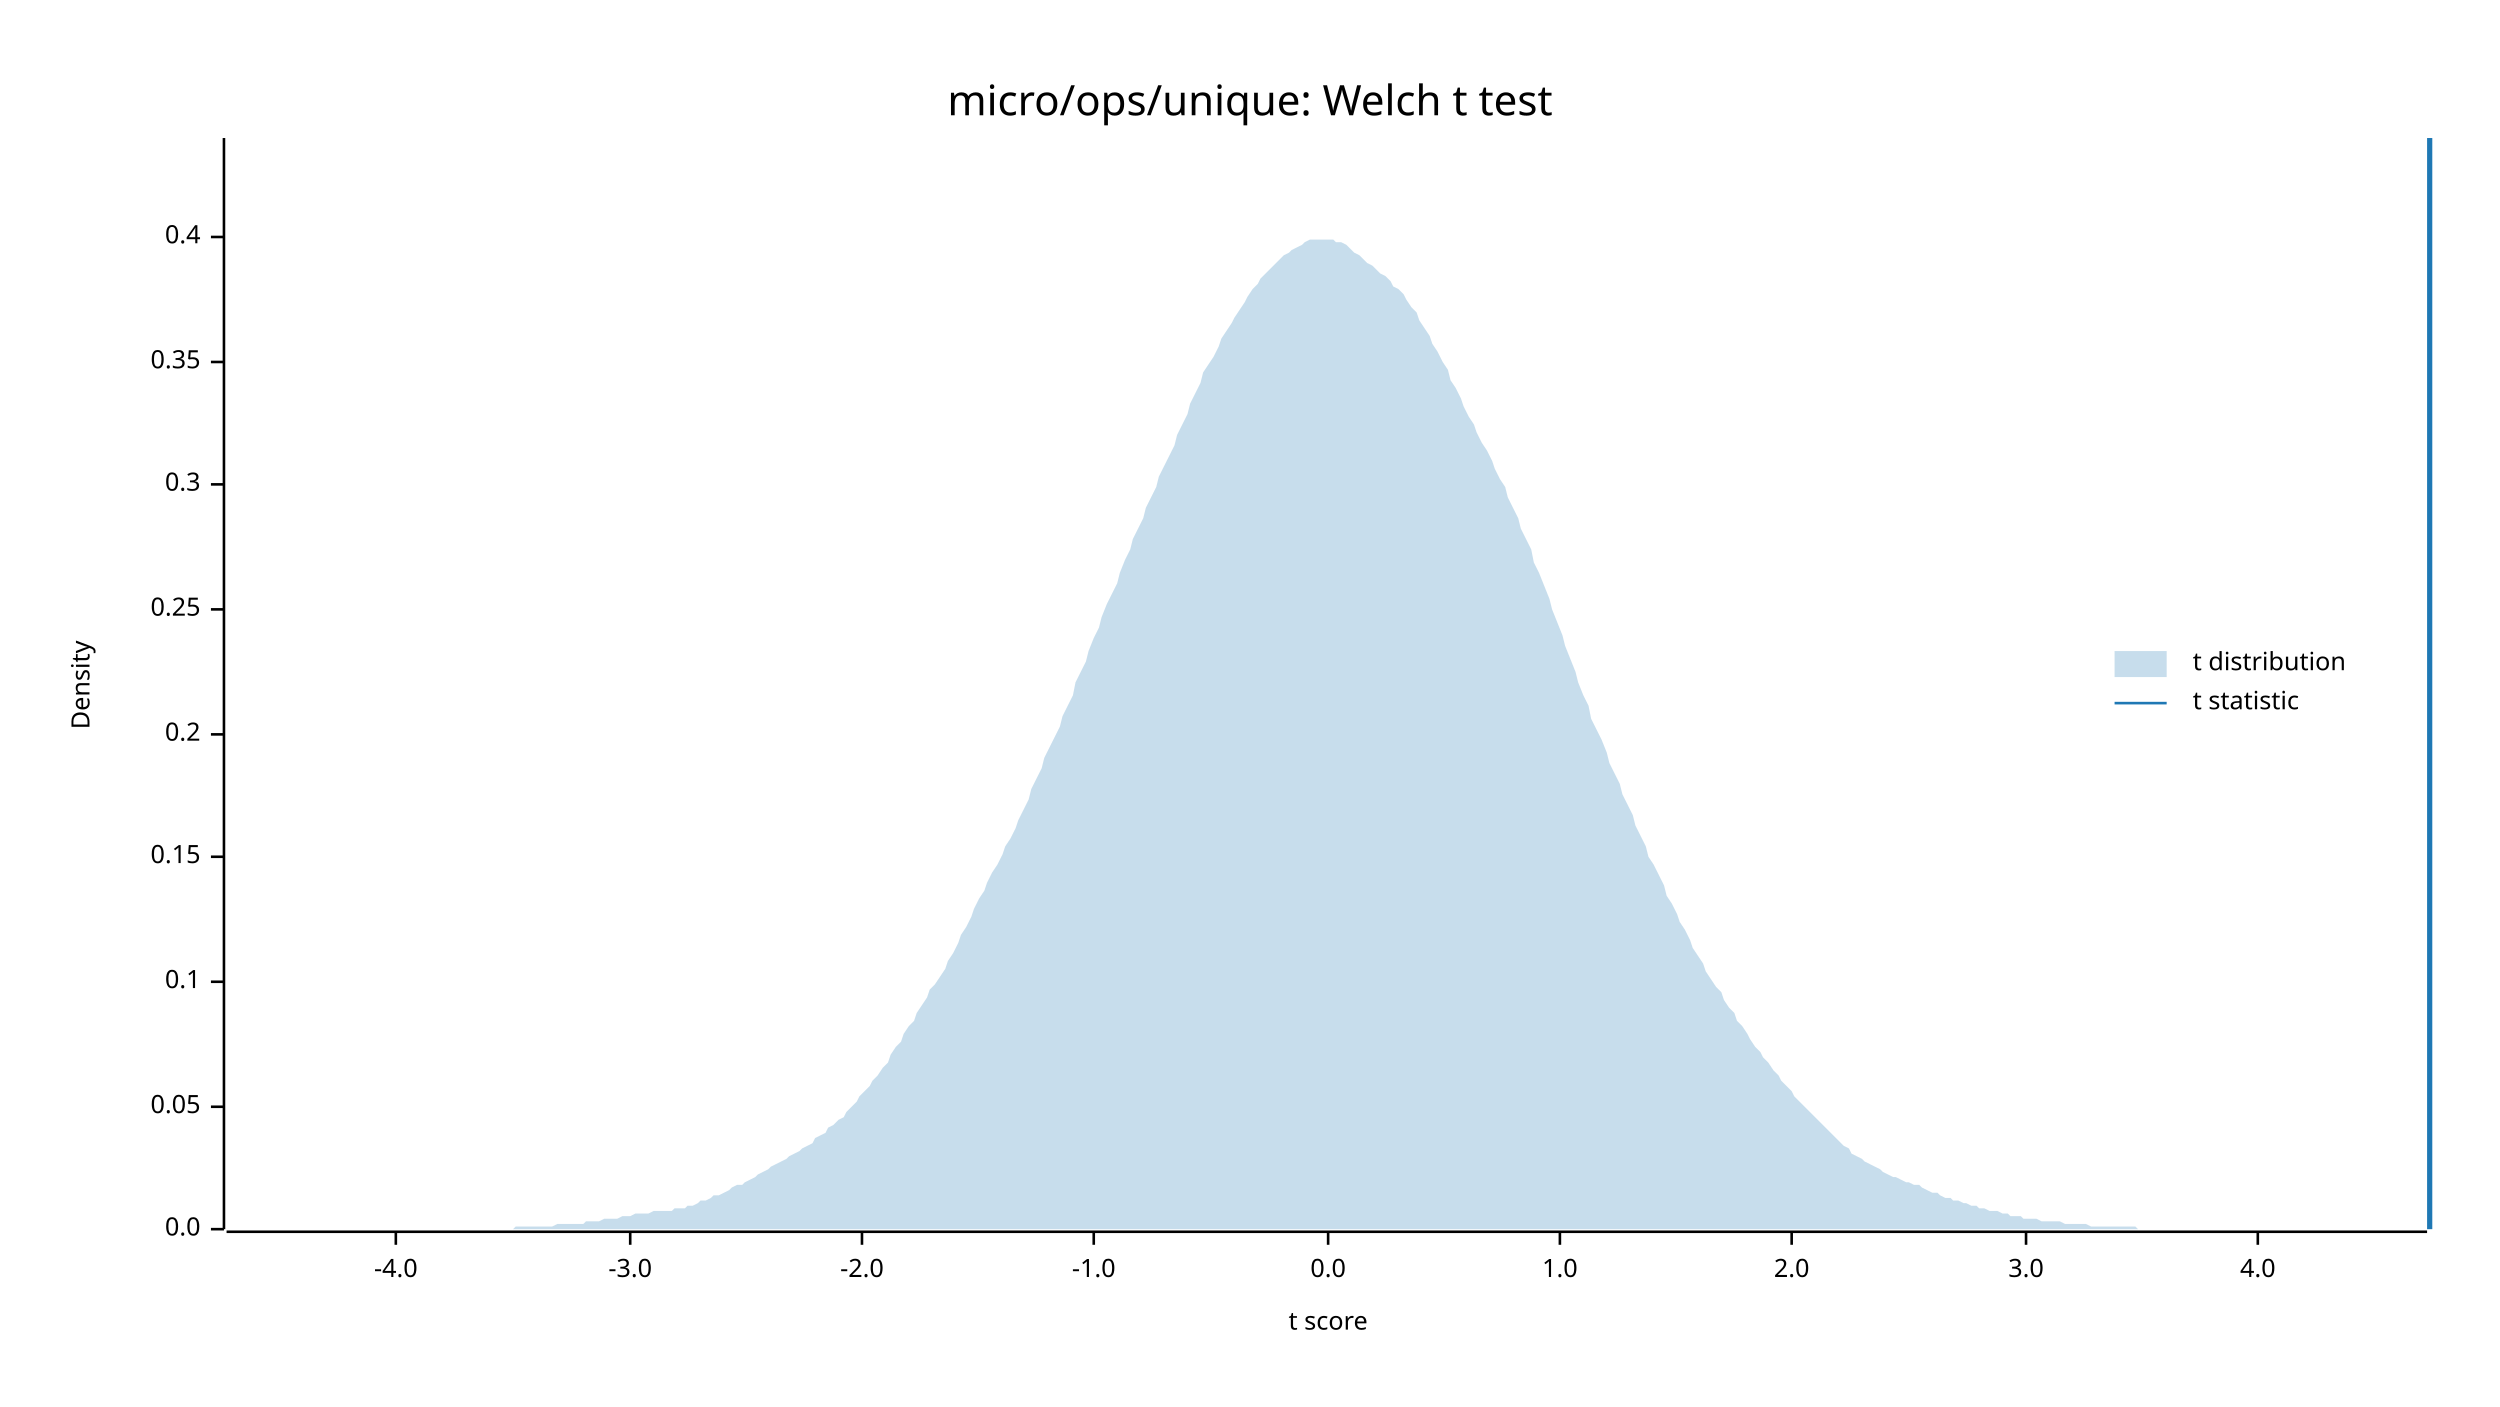
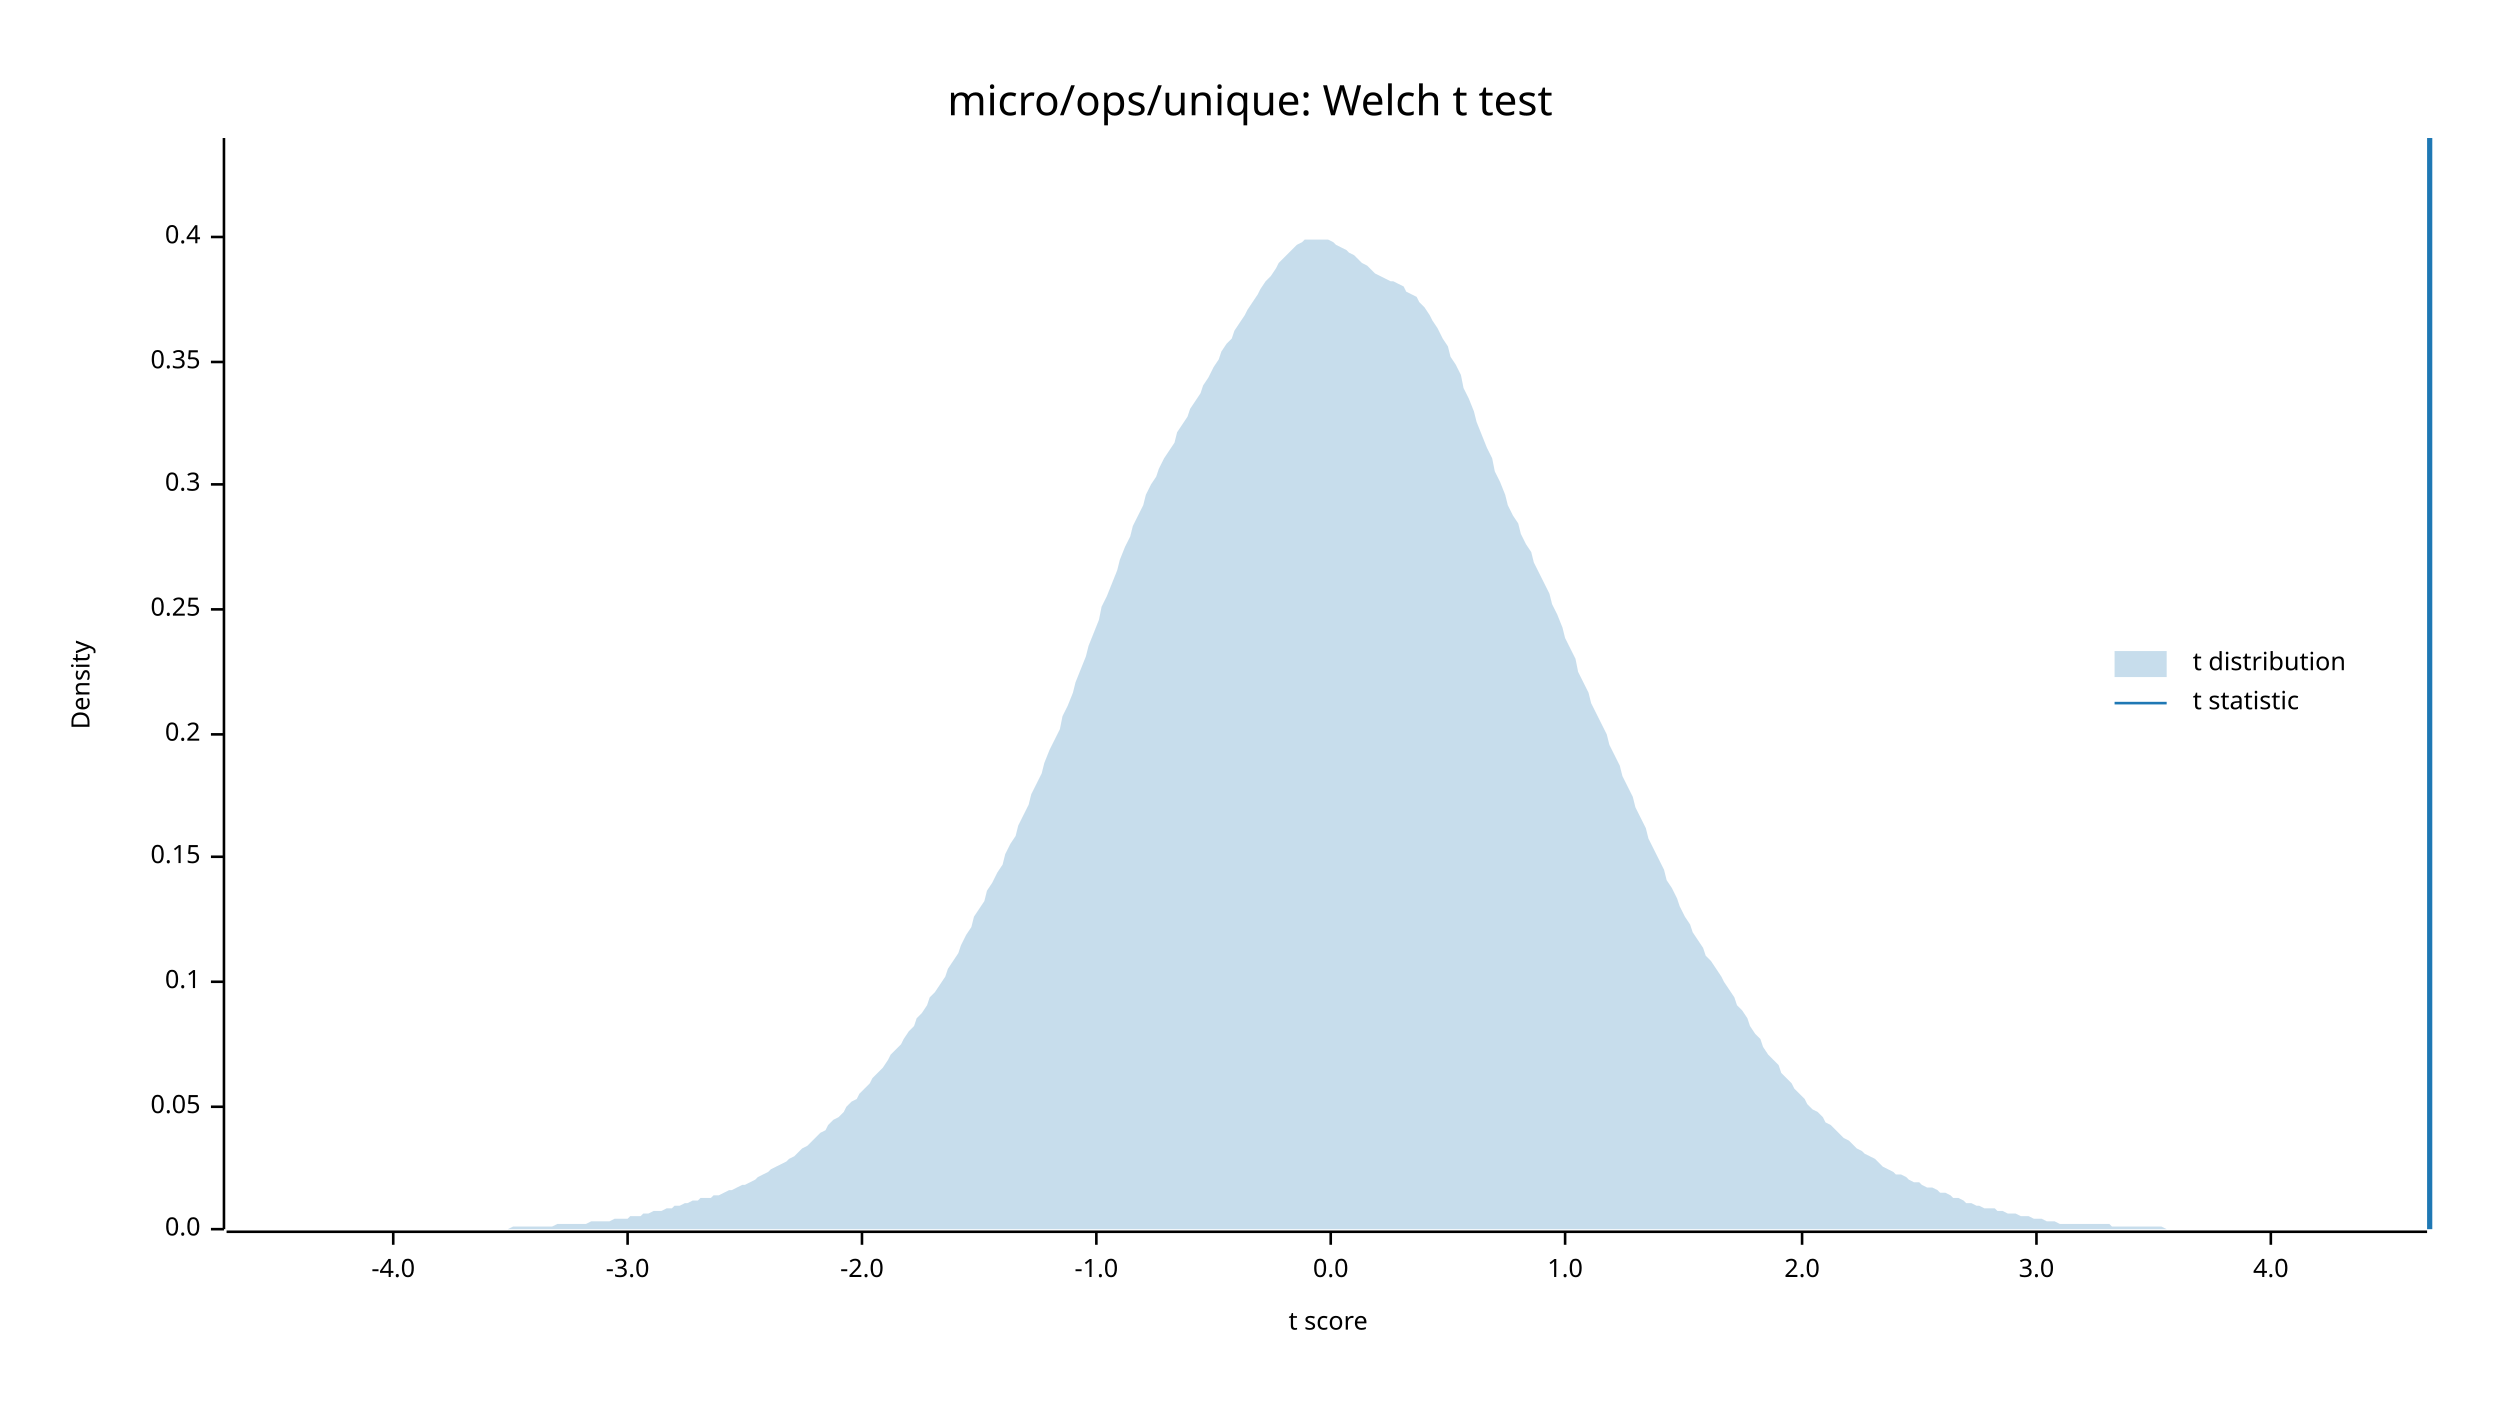
<svg xmlns="http://www.w3.org/2000/svg" width="960" height="540" viewBox="0 0 960 540">
  <text x="480" y="32" dy="0.76em" text-anchor="middle" font-family="sans-serif" font-size="16.129" opacity="1" fill="#000000">
micro/ops/unique: Welch t test
</text>
  <text x="27" y="263" dy="0.76em" text-anchor="middle" font-family="sans-serif" font-size="9.677" opacity="1" fill="#000000" transform="rotate(270, 27, 263)">
Density
</text>
  <text x="510" y="513" dy="-0.5ex" text-anchor="middle" font-family="sans-serif" font-size="9.677" opacity="1" fill="#000000">
t score
</text>
  <polyline fill="none" opacity="1" stroke="#000000" stroke-width="1" points="86,53 86,472 " />
  <text x="77" y="472" dy="0.5ex" text-anchor="end" font-family="sans-serif" font-size="9.677" opacity="1" fill="#000000">
0.0
</text>
  <polyline fill="none" opacity="1" stroke="#000000" stroke-width="1" points="81,472 86,472 " />
  <text x="77" y="425" dy="0.5ex" text-anchor="end" font-family="sans-serif" font-size="9.677" opacity="1" fill="#000000">
0.05
</text>
  <polyline fill="none" opacity="1" stroke="#000000" stroke-width="1" points="81,425 86,425 " />
  <text x="77" y="377" dy="0.5ex" text-anchor="end" font-family="sans-serif" font-size="9.677" opacity="1" fill="#000000">
0.1
</text>
  <polyline fill="none" opacity="1" stroke="#000000" stroke-width="1" points="81,377 86,377 " />
  <text x="77" y="329" dy="0.5ex" text-anchor="end" font-family="sans-serif" font-size="9.677" opacity="1" fill="#000000">
0.15
</text>
  <polyline fill="none" opacity="1" stroke="#000000" stroke-width="1" points="81,329 86,329 " />
  <text x="77" y="282" dy="0.5ex" text-anchor="end" font-family="sans-serif" font-size="9.677" opacity="1" fill="#000000">
0.2
</text>
  <polyline fill="none" opacity="1" stroke="#000000" stroke-width="1" points="81,282 86,282 " />
  <text x="77" y="234" dy="0.5ex" text-anchor="end" font-family="sans-serif" font-size="9.677" opacity="1" fill="#000000">
0.25
</text>
  <polyline fill="none" opacity="1" stroke="#000000" stroke-width="1" points="81,234 86,234 " />
  <text x="77" y="186" dy="0.5ex" text-anchor="end" font-family="sans-serif" font-size="9.677" opacity="1" fill="#000000">
0.3
</text>
  <polyline fill="none" opacity="1" stroke="#000000" stroke-width="1" points="81,186 86,186 " />
  <text x="77" y="139" dy="0.5ex" text-anchor="end" font-family="sans-serif" font-size="9.677" opacity="1" fill="#000000">
0.35
</text>
  <polyline fill="none" opacity="1" stroke="#000000" stroke-width="1" points="81,139 86,139 " />
  <text x="77" y="91" dy="0.5ex" text-anchor="end" font-family="sans-serif" font-size="9.677" opacity="1" fill="#000000">
0.4
</text>
  <polyline fill="none" opacity="1" stroke="#000000" stroke-width="1" points="81,91 86,91 " />
  <polyline fill="none" opacity="1" stroke="#000000" stroke-width="1" points="87,473 932,473 " />
-   <text x="152" y="483" dy="0.76em" text-anchor="middle" font-family="sans-serif" font-size="9.677" opacity="1" fill="#000000">
+   <text x="151" y="483" dy="0.76em" text-anchor="middle" font-family="sans-serif" font-size="9.677" opacity="1" fill="#000000">
-4.0
</text>
-   <polyline fill="none" opacity="1" stroke="#000000" stroke-width="1" points="152,473 152,478 " />
-   <text x="242" y="483" dy="0.76em" text-anchor="middle" font-family="sans-serif" font-size="9.677" opacity="1" fill="#000000">
+   <polyline fill="none" opacity="1" stroke="#000000" stroke-width="1" points="151,473 151,478 " />
+   <text x="241" y="483" dy="0.76em" text-anchor="middle" font-family="sans-serif" font-size="9.677" opacity="1" fill="#000000">
-3.0
</text>
-   <polyline fill="none" opacity="1" stroke="#000000" stroke-width="1" points="242,473 242,478 " />
+   <polyline fill="none" opacity="1" stroke="#000000" stroke-width="1" points="241,473 241,478 " />
  <text x="331" y="483" dy="0.76em" text-anchor="middle" font-family="sans-serif" font-size="9.677" opacity="1" fill="#000000">
-2.0
</text>
  <polyline fill="none" opacity="1" stroke="#000000" stroke-width="1" points="331,473 331,478 " />
-   <text x="420" y="483" dy="0.76em" text-anchor="middle" font-family="sans-serif" font-size="9.677" opacity="1" fill="#000000">
+   <text x="421" y="483" dy="0.76em" text-anchor="middle" font-family="sans-serif" font-size="9.677" opacity="1" fill="#000000">
-1.0
</text>
-   <polyline fill="none" opacity="1" stroke="#000000" stroke-width="1" points="420,473 420,478 " />
-   <text x="510" y="483" dy="0.76em" text-anchor="middle" font-family="sans-serif" font-size="9.677" opacity="1" fill="#000000">
+   <polyline fill="none" opacity="1" stroke="#000000" stroke-width="1" points="421,473 421,478 " />
+   <text x="511" y="483" dy="0.76em" text-anchor="middle" font-family="sans-serif" font-size="9.677" opacity="1" fill="#000000">
0.0
</text>
-   <polyline fill="none" opacity="1" stroke="#000000" stroke-width="1" points="510,473 510,478 " />
-   <text x="599" y="483" dy="0.76em" text-anchor="middle" font-family="sans-serif" font-size="9.677" opacity="1" fill="#000000">
+   <polyline fill="none" opacity="1" stroke="#000000" stroke-width="1" points="511,473 511,478 " />
+   <text x="601" y="483" dy="0.76em" text-anchor="middle" font-family="sans-serif" font-size="9.677" opacity="1" fill="#000000">
1.0
</text>
-   <polyline fill="none" opacity="1" stroke="#000000" stroke-width="1" points="599,473 599,478 " />
-   <text x="688" y="483" dy="0.76em" text-anchor="middle" font-family="sans-serif" font-size="9.677" opacity="1" fill="#000000">
+   <polyline fill="none" opacity="1" stroke="#000000" stroke-width="1" points="601,473 601,478 " />
+   <text x="692" y="483" dy="0.76em" text-anchor="middle" font-family="sans-serif" font-size="9.677" opacity="1" fill="#000000">
2.0
</text>
-   <polyline fill="none" opacity="1" stroke="#000000" stroke-width="1" points="688,473 688,478 " />
-   <text x="778" y="483" dy="0.76em" text-anchor="middle" font-family="sans-serif" font-size="9.677" opacity="1" fill="#000000">
+   <polyline fill="none" opacity="1" stroke="#000000" stroke-width="1" points="692,473 692,478 " />
+   <text x="782" y="483" dy="0.76em" text-anchor="middle" font-family="sans-serif" font-size="9.677" opacity="1" fill="#000000">
3.0
</text>
-   <polyline fill="none" opacity="1" stroke="#000000" stroke-width="1" points="778,473 778,478 " />
-   <text x="867" y="483" dy="0.76em" text-anchor="middle" font-family="sans-serif" font-size="9.677" opacity="1" fill="#000000">
+   <polyline fill="none" opacity="1" stroke="#000000" stroke-width="1" points="782,473 782,478 " />
+   <text x="872" y="483" dy="0.76em" text-anchor="middle" font-family="sans-serif" font-size="9.677" opacity="1" fill="#000000">
4.0
</text>
-   <polyline fill="none" opacity="1" stroke="#000000" stroke-width="1" points="867,473 867,478 " />
-   <polygon opacity="0.25" fill="#1F78B4" points="87,472 88,472 90,472 92,472 93,472 95,472 97,472 98,472 100,472 102,472 103,472 105,472 107,472 109,472 110,472 112,472 114,472 115,472 117,472 119,472 120,472 122,472 124,472 125,472 127,472 129,472 131,472 132,472 134,472 136,472 137,472 139,472 141,472 142,472 144,472 146,472 147,472 149,472 151,472 153,472 154,472 156,472 158,472 159,472 161,472 163,472 164,472 166,472 168,472 169,472 171,472 173,472 175,472 176,472 178,472 180,472 181,472 183,472 185,472 186,472 188,472 190,472 191,472 193,472 195,472 197,472 198,471 200,471 202,471 203,471 205,471 207,471 208,471 210,471 212,471 214,470 215,470 217,470 219,470 220,470 222,470 224,470 225,469 227,469 229,469 230,469 232,468 234,468 236,468 237,468 239,467 241,467 242,467 244,466 246,466 247,466 249,466 251,465 252,465 254,465 256,465 258,465 259,464 261,464 263,464 264,463 266,463 268,462 269,461 271,461 273,460 274,459 276,459 278,458 280,457 281,456 283,455 285,455 286,454 288,453 290,452 291,451 293,450 295,449 296,448 298,447 300,446 302,445 303,444 305,443 307,442 308,441 310,440 312,439 313,437 315,436 317,435 318,433 320,432 322,430 324,429 325,427 327,425 329,423 330,421 332,419 334,417 335,415 337,413 339,410 341,408 342,405 344,402 346,400 347,397 349,394 351,392 352,389 354,386 356,383 357,380 359,378 361,375 363,372 364,369 366,366 368,362 369,359 371,356 373,352 374,349 376,345 378,342 379,339 381,335 383,332 385,328 386,325 388,322 390,318 391,315 393,311 395,307 396,303 398,299 400,295 401,291 403,287 405,283 407,279 408,275 410,271 412,267 413,262 415,258 417,254 418,250 420,245 422,241 423,237 425,232 427,228 429,224 430,220 432,215 434,211 435,207 437,203 439,199 440,195 442,191 444,187 445,183 447,179 449,175 451,171 452,167 454,163 456,159 457,155 459,151 461,147 462,143 464,140 466,137 468,133 469,130 471,127 473,124 474,122 476,119 478,116 479,114 481,111 483,109 484,107 486,105 488,103 490,101 491,100 493,98 495,97 496,96 498,95 500,94 501,93 503,92 505,92 506,92 508,92 510,92 512,92 513,93 515,93 517,94 518,95 520,97 522,98 523,99 525,101 527,102 528,103 530,105 532,106 534,108 535,110 537,111 539,113 540,115 542,118 544,120 545,123 547,126 549,129 550,132 552,135 554,139 556,142 557,146 559,149 561,153 562,156 564,160 566,163 567,166 569,170 571,173 573,177 574,180 576,184 578,187 579,191 581,195 583,199 584,203 586,207 588,211 589,216 591,220 593,225 595,230 596,234 598,239 600,244 601,248 603,253 605,258 606,262 608,267 610,271 611,276 613,280 615,284 617,289 618,293 620,297 622,301 623,305 625,309 627,313 628,317 630,321 632,325 633,329 635,332 637,336 639,340 640,344 642,347 644,351 645,354 647,357 649,361 650,364 652,367 654,370 655,373 657,376 659,379 661,381 662,384 664,387 666,389 667,392 669,394 671,397 672,399 674,402 676,404 677,406 679,408 681,411 683,413 684,415 686,417 688,419 689,421 691,423 693,425 694,426 696,428 698,430 700,432 701,433 703,435 705,437 706,438 708,440 710,441 711,443 713,444 715,445 716,446 718,447 720,448 722,449 723,450 725,451 727,452 728,452 730,453 732,454 733,454 735,455 737,455 738,456 740,457 742,458 744,458 745,459 747,460 749,460 750,461 752,461 754,462 755,462 757,463 759,463 760,464 762,464 764,465 766,465 767,465 769,466 771,466 772,467 774,467 776,467 777,468 779,468 781,468 782,468 784,469 786,469 788,469 789,469 791,469 793,470 794,470 796,470 798,470 799,470 801,470 803,471 804,471 806,471 808,471 810,471 811,471 813,471 815,471 816,471 818,471 820,471 821,472 823,472 825,472 827,472 828,472 830,472 832,472 833,472 835,472 837,472 838,472 840,472 842,472 843,472 845,472 847,472 849,472 850,472 852,472 854,472 855,472 857,472 859,472 860,472 862,472 864,472 865,472 867,472 869,472 871,472 872,472 874,472 876,472 877,472 879,472 881,472 882,472 884,472 886,472 887,472 889,472 891,472 893,472 894,472 896,472 898,472 899,472 901,472 903,472 904,472 906,472 908,472 909,472 911,472 913,472 915,472 916,472 918,472 920,472 921,472 923,472 925,472 926,472 928,472 930,472 932,472 932,472 87,472 " />
+   <polyline fill="none" opacity="1" stroke="#000000" stroke-width="1" points="872,473 872,478 " />
+   <polygon opacity="0.25" fill="#1F78B4" points="87,472 88,472 90,472 92,472 93,472 95,472 97,472 98,472 100,472 102,472 103,472 105,472 107,472 109,472 110,472 112,472 114,472 115,472 117,472 119,472 120,472 122,472 124,472 125,472 127,472 129,472 131,472 132,472 134,472 136,472 137,472 139,472 141,472 142,472 144,472 146,472 147,472 149,472 151,472 153,472 154,472 156,472 158,472 159,472 161,472 163,472 164,472 166,472 168,472 169,472 171,472 173,472 175,472 176,472 178,472 180,472 181,472 183,472 185,472 186,472 188,472 190,472 191,472 193,472 195,472 197,471 198,471 200,471 202,471 203,471 205,471 207,471 208,471 210,471 212,471 214,470 215,470 217,470 219,470 220,470 222,470 224,470 225,470 227,469 229,469 230,469 232,469 234,469 236,468 237,468 239,468 241,468 242,467 244,467 246,467 247,466 249,466 251,465 252,465 254,465 256,464 258,464 259,463 261,463 263,462 264,462 266,461 268,461 269,460 271,460 273,460 274,459 276,459 278,458 280,457 281,457 283,456 285,455 286,455 288,454 290,453 291,452 293,451 295,450 296,449 298,448 300,447 302,446 303,445 305,444 307,442 308,441 310,440 312,438 313,437 315,435 317,434 318,432 320,430 322,429 324,427 325,425 327,423 329,422 330,420 332,418 334,416 335,414 337,412 339,410 341,407 342,405 344,403 346,401 347,399 349,396 351,394 352,391 354,389 356,386 357,383 359,381 361,378 363,375 364,372 366,369 368,366 369,363 371,359 373,356 374,352 376,349 378,346 379,342 381,339 383,335 385,332 386,328 388,324 390,321 391,317 393,313 395,309 396,305 398,301 400,297 401,293 403,288 405,284 407,280 408,275 410,271 412,266 413,262 415,257 417,252 418,248 420,243 422,238 423,233 425,229 427,224 429,219 430,215 432,210 434,206 435,202 437,198 439,194 440,190 442,186 444,183 445,180 447,176 449,173 451,170 452,166 454,163 456,160 457,157 459,154 461,151 462,148 464,145 466,141 468,138 469,135 471,132 473,130 474,127 476,124 478,121 479,119 481,116 483,113 484,111 486,108 488,106 490,103 491,101 493,99 495,97 496,96 498,94 500,93 501,92 503,92 505,92 506,92 508,92 510,92 512,93 513,94 515,95 517,96 518,97 520,98 522,100 523,101 525,102 527,104 528,105 530,106 532,107 534,108 535,108 537,109 539,110 540,112 542,113 544,114 545,116 547,118 549,121 550,123 552,126 554,130 556,133 557,137 559,140 561,144 562,149 564,153 566,158 567,162 569,167 571,172 573,176 574,181 576,185 578,190 579,194 581,198 583,201 584,205 586,209 588,212 589,216 591,220 593,224 595,228 596,232 598,236 600,241 601,245 603,249 605,253 606,258 608,262 610,266 611,270 613,274 615,278 617,282 618,286 620,290 622,294 623,298 625,302 627,306 628,310 630,314 632,318 633,322 635,326 637,330 639,334 640,338 642,341 644,345 645,348 647,352 649,355 650,358 652,361 654,364 655,367 657,369 659,372 661,375 662,377 664,380 666,383 667,386 669,388 671,391 672,394 674,397 676,399 677,402 679,405 681,407 683,409 684,412 686,414 688,416 689,418 691,420 693,422 694,424 696,426 698,427 700,429 701,431 703,432 705,434 706,435 708,437 710,438 711,439 713,441 715,442 716,443 718,444 720,445 722,447 723,448 725,449 727,450 728,451 730,451 732,452 733,453 735,454 737,454 738,455 740,456 742,456 744,457 745,458 747,458 749,459 750,460 752,460 754,461 755,462 757,462 759,463 760,463 762,464 764,464 766,464 767,465 769,465 771,466 772,466 774,466 776,467 777,467 779,467 781,468 782,468 784,468 786,469 788,469 789,469 791,470 793,470 794,470 796,470 798,470 799,470 801,470 803,470 804,470 806,470 808,470 810,470 811,471 813,471 815,471 816,471 818,471 820,471 821,471 823,471 825,471 827,471 828,471 830,471 832,472 833,472 835,472 837,472 838,472 840,472 842,472 843,472 845,472 847,472 849,472 850,472 852,472 854,472 855,472 857,472 859,472 860,472 862,472 864,472 865,472 867,472 869,472 871,472 872,472 874,472 876,472 877,472 879,472 881,472 882,472 884,472 886,472 887,472 889,472 891,472 893,472 894,472 896,472 898,472 899,472 901,472 903,472 904,472 906,472 908,472 909,472 911,472 913,472 915,472 916,472 918,472 920,472 921,472 923,472 925,472 926,472 928,472 930,472 932,472 932,472 87,472 " />
  <polyline fill="none" opacity="1" stroke="#1F78B4" stroke-width="2" points="933,472 933,53 " />
  <text x="842" y="250" dy="0.76em" text-anchor="start" font-family="sans-serif" font-size="9.677" opacity="1" fill="#000000">
t distribution
</text>
  <text x="842" y="265" dy="0.76em" text-anchor="start" font-family="sans-serif" font-size="9.677" opacity="1" fill="#000000">
t statistic
</text>
  <rect x="812" y="250" width="20" height="10" opacity="0.25" fill="#1F78B4" stroke="none" />
  <polyline fill="none" opacity="1" stroke="#1F78B4" stroke-width="1" points="812,270 832,270 " />
</svg>
